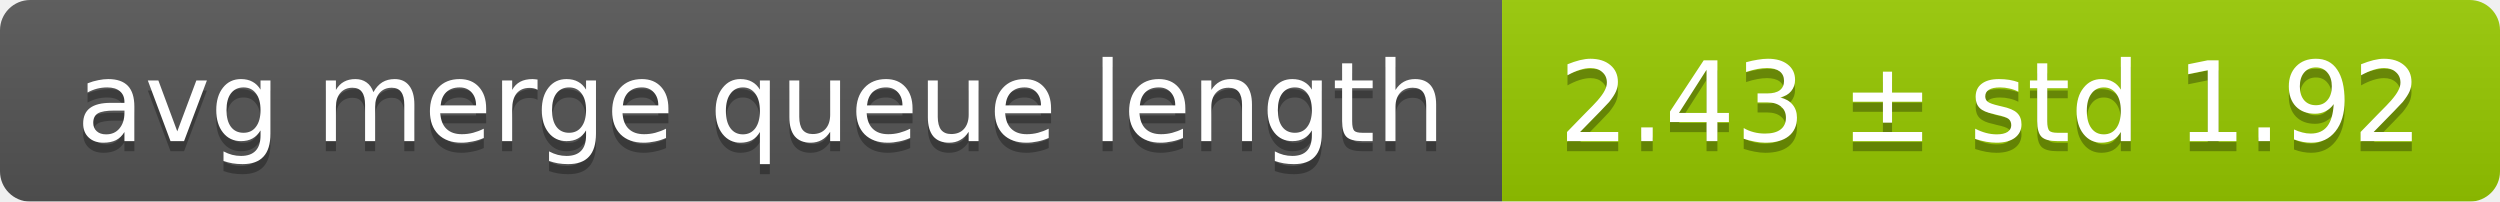
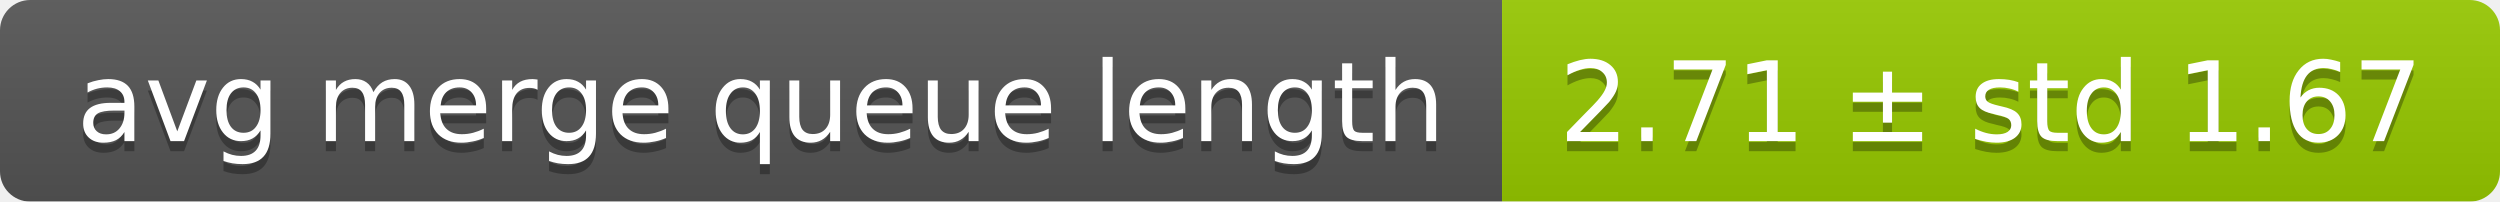
<svg xmlns="http://www.w3.org/2000/svg" width="248" height="20">
  <linearGradient id="smooth" x2="0" y2="100%">
    <stop offset="0" stop-color="#bbb" stop-opacity=".1" />
    <stop offset="1" stop-opacity=".1" />
  </linearGradient>
  <mask id="round">
    <rect width="248" height="20" rx="3" fill="#fff" />
  </mask>
  <g mask="url(#round)">
    <rect width="149" height="20" fill="#555" />
    <rect x="149" width="99" height="20" fill="#97ca00" />
    <rect width="248" height="20" fill="url(#smooth)" />
  </g>
  <g fill="#fff" text-anchor="middle" font-family="DejaVu Sans,Verdana,Geneva,sans-serif" font-size="11">
    <text x="75.5" y="15" fill="#010101" fill-opacity=".3">avg merge queue length</text>
    <text x="75.5" y="14">avg merge queue length</text>
-     <text x="197.5" y="15" fill="#010101" fill-opacity=".3">2.43 ± std 1.92</text>
-     <text x="197.5" y="14">2.43 ± std 1.92</text>
+     <text x="197.5" y="15" fill="#010101" fill-opacity=".3">2.71 ± std 1.67</text>
+     <text x="197.5" y="14">2.71 ± std 1.67</text>
  </g>
</svg>
